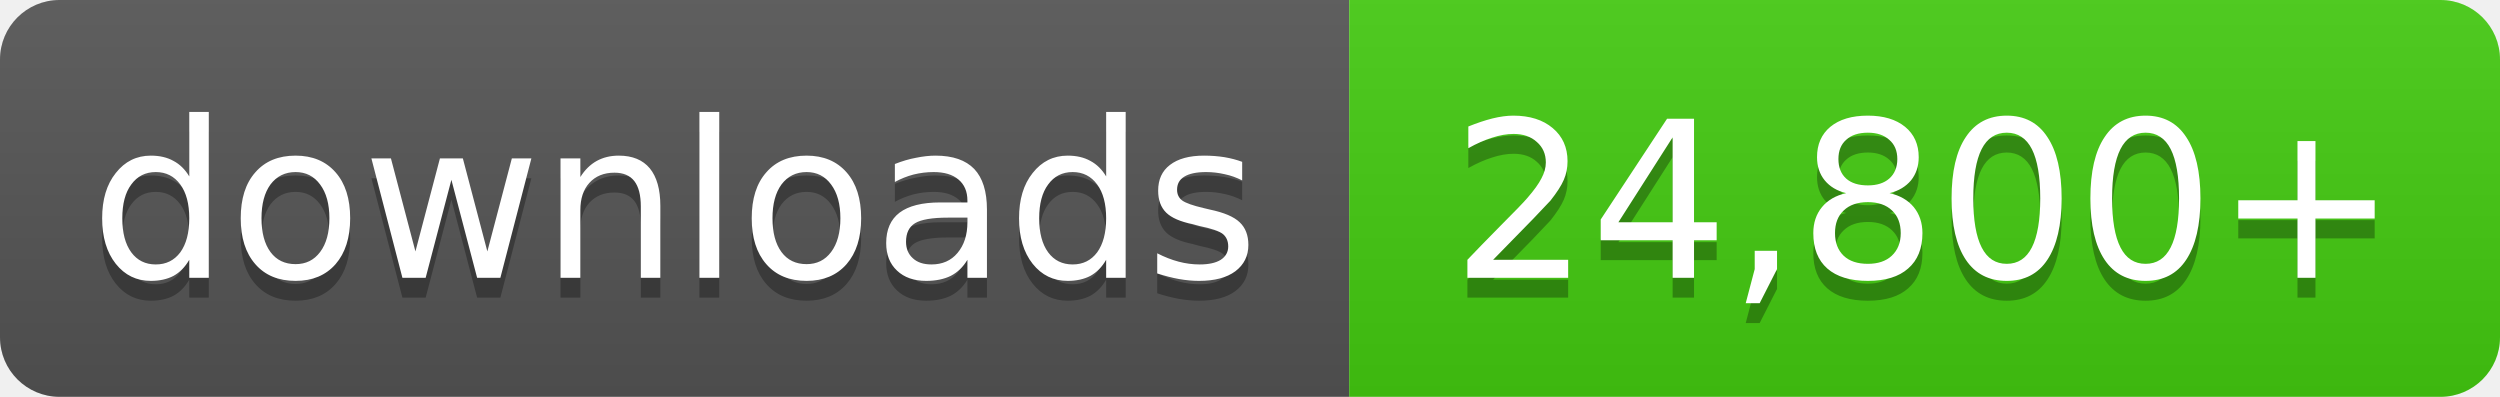
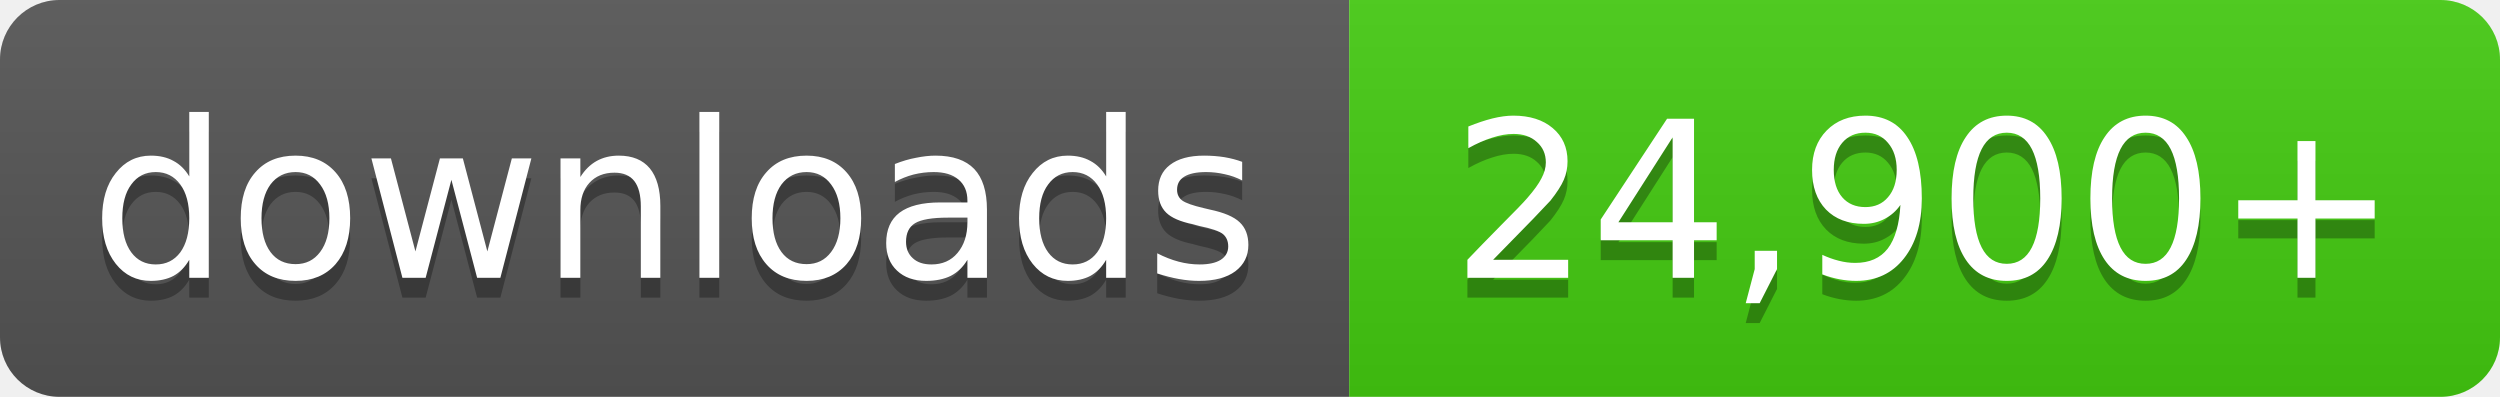
- <svg xmlns="http://www.w3.org/2000/svg" width="126" height="20" role="img" aria-label="downloads: 24,800+">
+ <svg xmlns="http://www.w3.org/2000/svg" width="126" height="20" role="img" aria-label="downloads: 24,900+">
  <linearGradient id="s" x2="0" y2="100%">
    <stop offset="0" stop-color="#bbb" stop-opacity=".1" />
    <stop offset="1" stop-opacity=".1" />
  </linearGradient>
  <clipPath id="r">
    <rect width="126" height="20" rx="3" fill="#fff" />
  </clipPath>
  <g clip-path="url(#r)">
    <rect width="68" height="20" fill="#555" />
    <rect x="68" width="58" height="20" fill="#4c1" />
    <rect width="126" height="20" fill="url(#s)" />
  </g>
  <g fill="#fff" text-anchor="middle" font-family="Verdana,Geneva,DejaVu Sans,sans-serif" font-size="11">
    <text x="34.0" y="15" fill="#010101" fill-opacity=".3">downloads</text>
    <text x="34.0" y="14">downloads</text>
-     <text x="97.0" y="15" fill="#010101" fill-opacity=".3">24,800+</text>
-     <text x="97.0" y="14">24,800+</text>
+     <text x="97.0" y="15" fill="#010101" fill-opacity=".3">24,900+</text>
+     <text x="97.0" y="14">24,900+</text>
  </g>
</svg>
